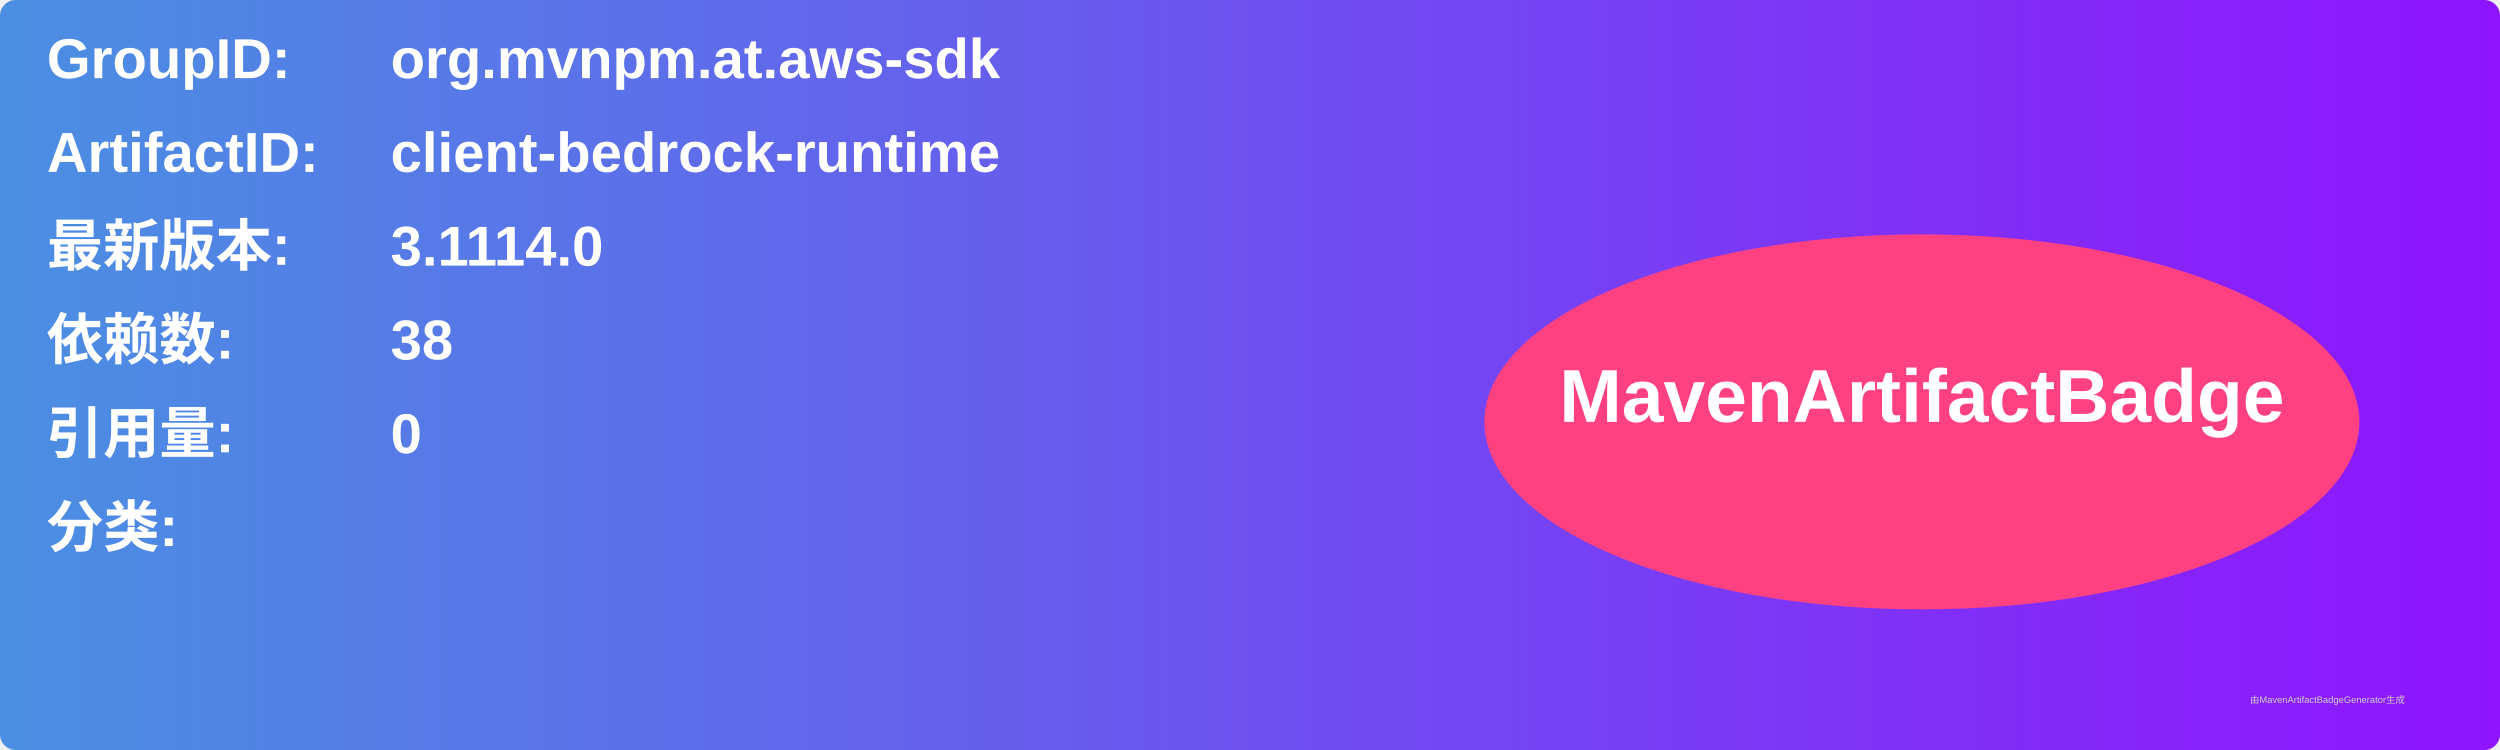
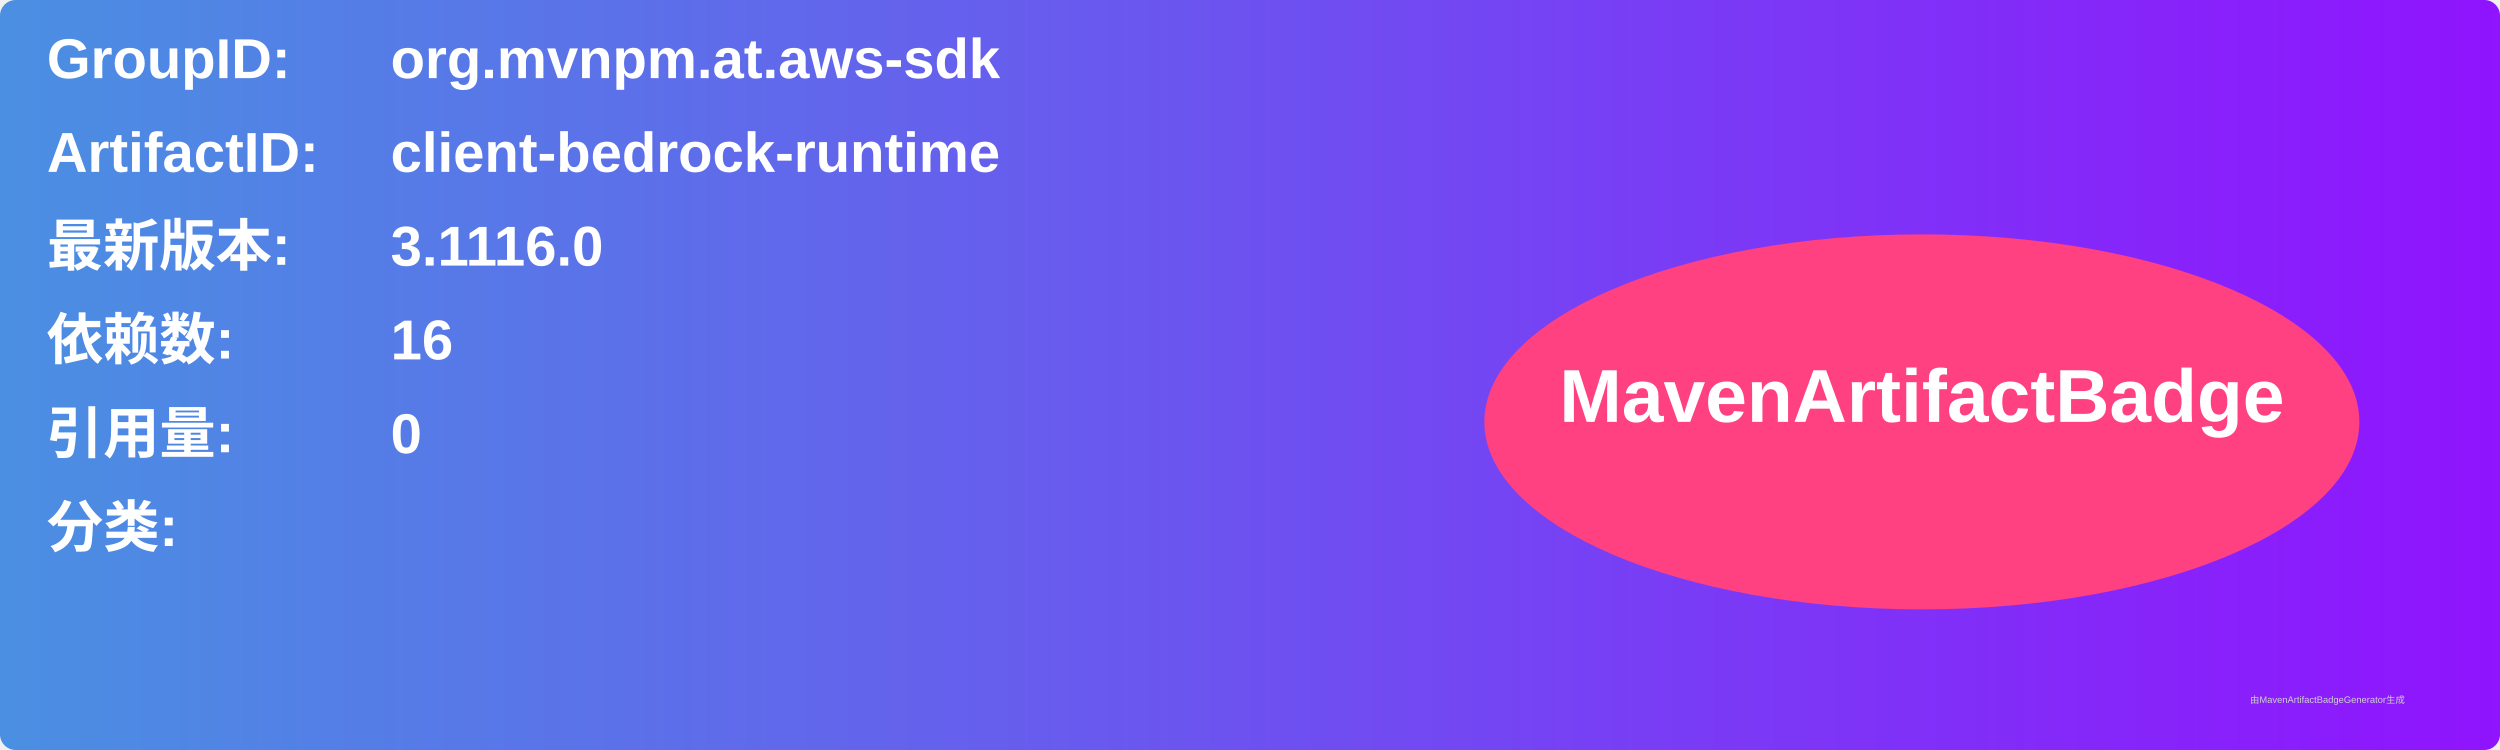
<svg xmlns="http://www.w3.org/2000/svg" width="800" height="240" viewBox="0 0 800 240">
  <linearGradient id="grad" x1="0%" y1="0%" x2="100%" y2="0%">
    <stop offset="0%" stop-color="#4a90e2" />
    <stop offset="100%" stop-color="#9013fe" />
  </linearGradient>
  <rect width="100%" height="100%" rx="5" ry="5" fill="url(#grad)" />
  <g transform="translate(15, 15)">
    <text x="0" y="10" font-family="Arial" font-size="18" fill="white" font-weight="bold" width="260">GroupID:</text>
    <text x="110" y="10" font-family="Arial" font-size="18" fill="white" font-weight="bold" width="460">org.mvnpm.at.aws-sdk</text>
    <text x="0" y="40" font-family="Arial" font-size="18" fill="white" font-weight="bold" width="260">ArtifactID:</text>
    <text x="110" y="40" font-family="Arial" font-size="18" fill="white" font-weight="bold" width="460">client-bedrock-runtime</text>
    <text x="0" y="70" font-family="Arial" font-size="18" fill="white" font-weight="bold">最新版本:</text>
    <text x="110" y="70" font-family="Arial" font-size="18" fill="white" font-weight="bold">
-       <tspan font-weight="bold">3.1114.0</tspan>
+       <tspan font-weight="bold">3.1116.0</tspan>
    </text>
    <text x="0" y="100" font-family="Arial" font-size="18" fill="white" font-weight="bold">依赖数: </text>
    <text x="110" y="100" font-family="Arial" font-size="18" fill="white">
-       <tspan font-weight="bold">38</tspan>
+       <tspan font-weight="bold">16</tspan>
    </text>
    <text x="0" y="130" font-family="Arial" font-size="18" fill="white" font-weight="bold">引用量: </text>
    <text x="110" y="130" font-family="Arial" font-size="18" fill="white">
      <tspan font-weight="bold">0</tspan>
    </text>
    <text x="0" y="160" font-family="Arial" font-size="18" fill="white" font-weight="bold">分类:</text>
    <text x="10" y="190" font-family="Arial" font-size="10" fill="white">
      <tspan font-weight="bold" />
    </text>
    <ellipse cx="600" cy="120" rx="140" ry="60" fill="#ff4081" />
    <text x="600" y="120" text-anchor="middle" font-family="Arial" font-size="24" fill="white" font-weight="bold">MavenArtifactBadge</text>
  </g>
  <text x="720" y="225" font-family="Arial" font-size="3" fill="#d0d0d0">由MavenArtifactBadgeGenerator生成</text>
</svg>
